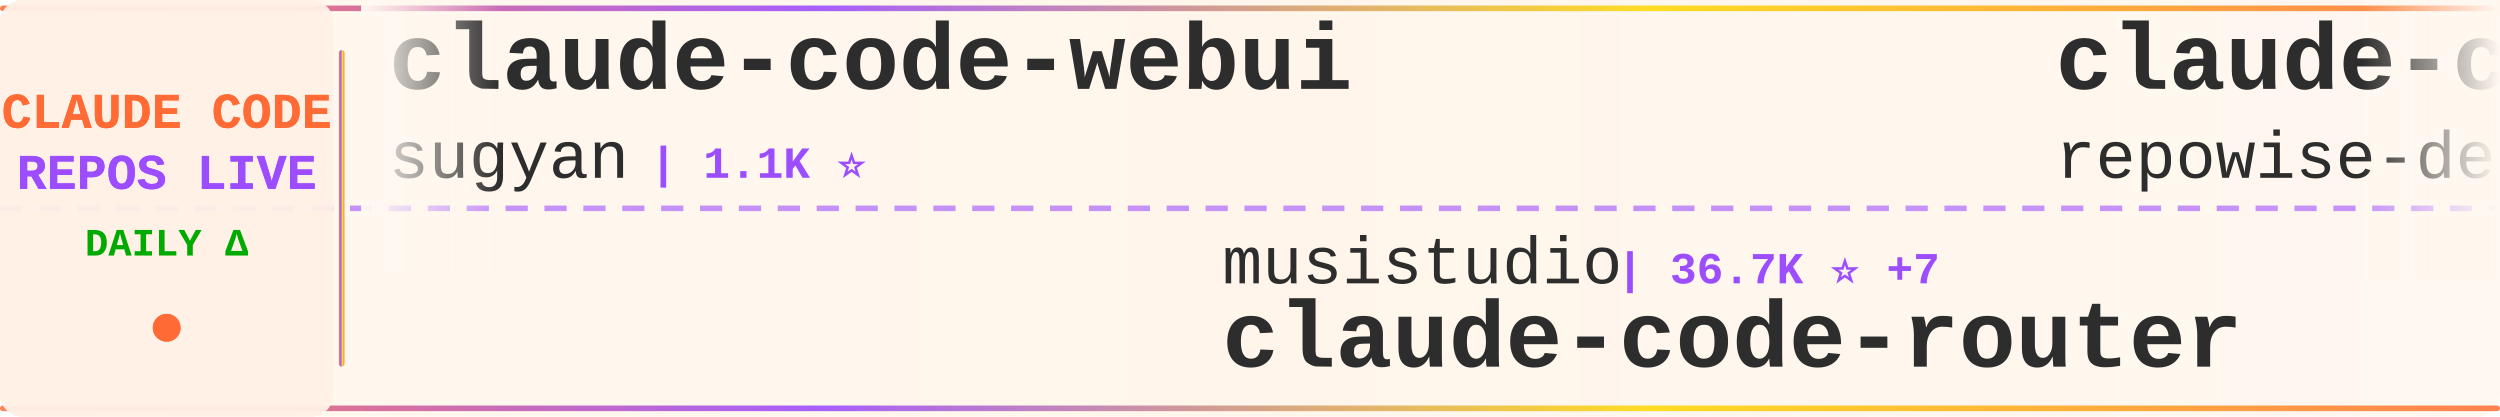
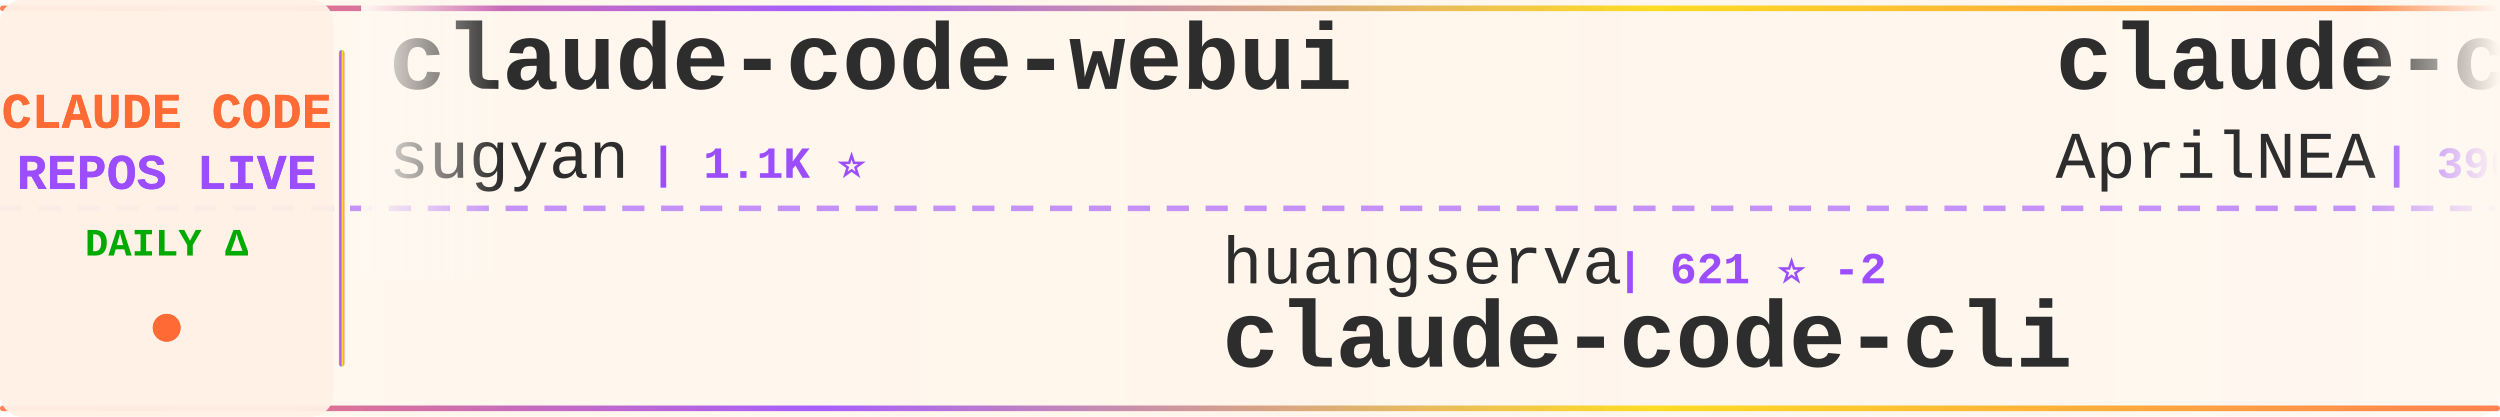
<svg xmlns="http://www.w3.org/2000/svg" width="900" height="150">
  <defs>
    <linearGradient id="tickerBg" x1="0%" y1="0%" x2="100%" y2="0%">
      <stop offset="0%" style="stop-color:#fff8f0;stop-opacity:0.98" />
      <stop offset="50%" style="stop-color:#fff5eb;stop-opacity:1" />
      <stop offset="100%" style="stop-color:#fff8f0;stop-opacity:0.98" />
    </linearGradient>
    <linearGradient id="borderGrad" x1="0%" y1="0%" x2="100%" y2="0%">
      <stop offset="0%" style="stop-color:#FF6B35;stop-opacity:0.85">
        <animate attributeName="stop-opacity" values="0.85;1;0.85" dur="2s" repeatCount="indefinite" />
      </stop>
      <stop offset="33%" style="stop-color:#9C4EFF;stop-opacity:0.9">
        <animate attributeName="stop-opacity" values="0.9;1;0.9" dur="2.2s" repeatCount="indefinite" />
      </stop>
      <stop offset="66%" style="stop-color:#FFD700;stop-opacity:0.85">
        <animate attributeName="stop-opacity" values="0.85;1;0.85" dur="1.8s" repeatCount="indefinite" />
      </stop>
      <stop offset="100%" style="stop-color:#FF6B35;stop-opacity:0.85">
        <animate attributeName="stop-opacity" values="0.85;1;0.85" dur="2s" repeatCount="indefinite" />
      </stop>
    </linearGradient>
    <filter id="textGlow">
      <feGaussianBlur stdDeviation="0.15" result="coloredBlur" />
      <feMerge>
        <feMergeNode in="coloredBlur" />
        <feMergeNode in="SourceGraphic" />
      </feMerge>
    </filter>
    <filter id="metricGlow">
      <feGaussianBlur stdDeviation="0.2" result="coloredBlur" />
      <feMerge>
        <feMergeNode in="coloredBlur" />
        <feMergeNode in="SourceGraphic" />
      </feMerge>
    </filter>
    <linearGradient id="leftFade" x1="0%" y1="0%" x2="100%" y2="0%">
      <stop offset="0%" style="stop-color:#fff8f0;stop-opacity:1" />
      <stop offset="100%" style="stop-color:#fff8f0;stop-opacity:0" />
    </linearGradient>
    <linearGradient id="rightFade" x1="0%" y1="0%" x2="100%" y2="0%">
      <stop offset="0%" style="stop-color:#fff8f0;stop-opacity:0" />
      <stop offset="100%" style="stop-color:#fff8f0;stop-opacity:1" />
    </linearGradient>
  </defs>
  <rect width="900" height="150" fill="url(#tickerBg)" rx="8" />
  <rect x="0" y="2" width="900" height="2" fill="url(#borderGrad)" rx="1" />
  <rect x="0" y="146" width="900" height="2" fill="url(#borderGrad)" rx="1" />
  <line x1="0" y1="75" x2="900" y2="75" stroke="#9C4EFF" stroke-width="2" stroke-dasharray="8 6" opacity="0.6" />
  <rect x="0" y="0" width="120" height="150" fill="#fff0e6" opacity="0.95" rx="8" />
  <text x="60" y="46" font-family="'Courier New', monospace" font-size="18" font-weight="bold" fill="#FF6B35" text-anchor="middle" filter="url(#textGlow)">
    CLAUDE CODE
  </text>
  <text x="60" y="68" font-family="'Courier New', monospace" font-size="18" font-weight="bold" fill="#9C4EFF" text-anchor="middle" filter="url(#textGlow)">
    REPOS LIVE
  </text>
  <text x="60" y="92" font-family="'Courier New', monospace" font-size="14" font-weight="bold" fill="#00aa00" text-anchor="middle">
    DAILY Δ
  </text>
  <circle cx="60" cy="118" r="5" fill="#FF6B35" filter="url(#metricGlow)">
    <animate attributeName="r" values="4;6;4" dur="1.5s" repeatCount="indefinite" />
    <animate attributeName="opacity" values="0.6;1;0.6" dur="1.5s" repeatCount="indefinite" />
  </circle>
  <rect x="122" y="18" width="2" height="114" fill="url(#borderGrad)" rx="1" />
  <clipPath id="tickerClip">
    <rect x="130" y="0" width="770" height="150" />
  </clipPath>
  <g clip-path="url(#tickerClip)">
    <g id="tickerItems">
      <animateTransform attributeName="transform" attributeType="XML" type="translate" from="0 0" to="-3000 0" dur="54s" repeatCount="indefinite" />
      <g transform="translate(0, 0)">
        <text x="140" y="32" font-family="'Courier New', monospace" font-size="34" font-weight="bold" fill="#2d2d2d">claude-code-webui</text>
        <text x="140" y="64" font-family="'Courier New', monospace" font-size="24" font-weight="normal" fill="#2d2d2d" opacity="1.0">sugyan</text>
        <text x="234" y="64" font-family="'Courier New', monospace" font-size="16" font-weight="bold" fill="#9C4EFF"> | 1.1K ⭐</text>
      </g>
      <g transform="translate(300, 0)">
-         <text x="140" y="102" font-family="'Courier New', monospace" font-size="24" font-weight="normal" fill="#2d2d2d" opacity="1.0">musistudio</text>
-         <text x="282" y="102" font-family="'Courier New', monospace" font-size="16" font-weight="bold" fill="#9C4EFF"> | 36.7K ⭐ +7</text>
-         <text x="140" y="132" font-family="'Courier New', monospace" font-size="34" font-weight="bold" fill="#2d2d2d">claude-code-router</text>
+         <text x="140" y="102" font-family="'Courier New', monospace" font-size="24" font-weight="normal" fill="#2d2d2d" opacity="1.0">huangserva</text>
+         <text x="282" y="102" font-family="'Courier New', monospace" font-size="16" font-weight="bold" fill="#9C4EFF"> | 621 ⭐ -2</text>
+         <text x="140" y="132" font-family="'Courier New', monospace" font-size="34" font-weight="bold" fill="#2d2d2d">claude-code-cli</text>
      </g>
      <g transform="translate(600, 0)">
-         <text x="140" y="32" font-family="'Courier New', monospace" font-size="34" font-weight="bold" fill="#2d2d2d">claude-code-prompts</text>
-         <text x="140" y="64" font-family="'Courier New', monospace" font-size="24" font-weight="normal" fill="#2d2d2d" opacity="1.0">repowise-dev</text>
-         <text x="306" y="64" font-family="'Courier New', monospace" font-size="16" font-weight="bold" fill="#9C4EFF"> | 1.2K ⭐</text>
+         <text x="140" y="32" font-family="'Courier New', monospace" font-size="34" font-weight="bold" fill="#2d2d2d">claude-code-source</text>
+         <text x="140" y="64" font-family="'Courier New', monospace" font-size="24" font-weight="normal" fill="#2d2d2d" opacity="1.0">AprilNEA</text>
+         <text x="258" y="64" font-family="'Courier New', monospace" font-size="16" font-weight="bold" fill="#9C4EFF"> | 390 ⭐</text>
      </g>
      <g transform="translate(900, 0)">
-         <text x="140" y="102" font-family="'Courier New', monospace" font-size="24" font-weight="normal" fill="#2d2d2d" opacity="1.0">fuergaosi233</text>
-         <text x="306" y="102" font-family="'Courier New', monospace" font-size="16" font-weight="bold" fill="#9C4EFF"> | 2.8K ⭐</text>
-         <text x="140" y="132" font-family="'Courier New', monospace" font-size="34" font-weight="bold" fill="#2d2d2d">claude-code-proxy</text>
+         <text x="140" y="102" font-family="'Courier New', monospace" font-size="24" font-weight="normal" fill="#2d2d2d" opacity="1.0">rohitg00</text>
+         <text x="258" y="102" font-family="'Courier New', monospace" font-size="16" font-weight="bold" fill="#9C4EFF"> | 2.5K ⭐</text>
+         <text x="140" y="132" font-family="'Courier New', monospace" font-size="34" font-weight="bold" fill="#2d2d2d">awesome-claude-code-tool...</text>
      </g>
      <g transform="translate(1200, 0)">
-         <text x="140" y="32" font-family="'Courier New', monospace" font-size="34" font-weight="bold" fill="#2d2d2d">my-claude-code-setup</text>
-         <text x="140" y="64" font-family="'Courier New', monospace" font-size="24" font-weight="normal" fill="#2d2d2d" opacity="1.0">centminmod</text>
-         <text x="282" y="64" font-family="'Courier New', monospace" font-size="16" font-weight="bold" fill="#9C4EFF"> | 2.6K ⭐</text>
+         <text x="140" y="32" font-family="'Courier New', monospace" font-size="34" font-weight="bold" fill="#2d2d2d">Claude-code</text>
+         <text x="140" y="64" font-family="'Courier New', monospace" font-size="24" font-weight="normal" fill="#2d2d2d" opacity="1.0">zstmfhy</text>
+         <text x="246" y="64" font-family="'Courier New', monospace" font-size="16" font-weight="bold" fill="#9C4EFF"> | 190 ⭐</text>
      </g>
      <g transform="translate(1500, 0)">
-         <text x="140" y="102" font-family="'Courier New', monospace" font-size="24" font-weight="normal" fill="#2d2d2d" opacity="1.0">777genius</text>
-         <text x="270" y="102" font-family="'Courier New', monospace" font-size="16" font-weight="bold" fill="#9C4EFF"> | 926 ⭐</text>
-         <text x="140" y="132" font-family="'Courier New', monospace" font-size="34" font-weight="bold" fill="#2d2d2d">claude-code-source-code</text>
+         <text x="140" y="102" font-family="'Courier New', monospace" font-size="24" font-weight="normal" fill="#2d2d2d" opacity="1.0">digitalsamba</text>
+         <text x="306" y="102" font-family="'Courier New', monospace" font-size="16" font-weight="bold" fill="#9C4EFF"> | 2.0K ⭐</text>
+         <text x="140" y="132" font-family="'Courier New', monospace" font-size="34" font-weight="bold" fill="#2d2d2d">claude-code-video-toolki...</text>
      </g>
      <g transform="translate(1800, 0)">
-         <text x="140" y="32" font-family="'Courier New', monospace" font-size="34" font-weight="bold" fill="#2d2d2d">claude-code-hub</text>
-         <text x="140" y="64" font-family="'Courier New', monospace" font-size="24" font-weight="normal" fill="#2d2d2d" opacity="1.0">ding113</text>
-         <text x="246" y="64" font-family="'Courier New', monospace" font-size="16" font-weight="bold" fill="#9C4EFF"> | 3.3K ⭐ +1</text>
+         <text x="140" y="32" font-family="'Courier New', monospace" font-size="34" font-weight="bold" fill="#2d2d2d">sc-claude-code-files</text>
+         <text x="140" y="64" font-family="'Courier New', monospace" font-size="24" font-weight="normal" fill="#2d2d2d" opacity="1.0">https-deeplearning-ai</text>
+         <text x="414" y="64" font-family="'Courier New', monospace" font-size="16" font-weight="bold" fill="#9C4EFF"> | 541 ⭐</text>
      </g>
      <g transform="translate(2100, 0)">
-         <text x="140" y="102" font-family="'Courier New', monospace" font-size="24" font-weight="normal" fill="#2d2d2d" opacity="1.0">1rgs</text>
-         <text x="210" y="102" font-family="'Courier New', monospace" font-size="16" font-weight="bold" fill="#9C4EFF"> | 3.7K ⭐</text>
-         <text x="140" y="132" font-family="'Courier New', monospace" font-size="34" font-weight="bold" fill="#2d2d2d">claude-code-proxy</text>
+         <text x="140" y="102" font-family="'Courier New', monospace" font-size="24" font-weight="normal" fill="#2d2d2d" opacity="1.0">VoltAgent</text>
+         <text x="270" y="102" font-family="'Courier New', monospace" font-size="16" font-weight="bold" fill="#9C4EFF"> | 24.4K ⭐ +3</text>
+         <text x="140" y="132" font-family="'Courier New', monospace" font-size="34" font-weight="bold" fill="#2d2d2d">awesome-claude-code-suba...</text>
      </g>
      <g transform="translate(2400, 0)">
-         <text x="140" y="32" font-family="'Courier New', monospace" font-size="34" font-weight="bold" fill="#2d2d2d">claude-code-tips</text>
-         <text x="140" y="64" font-family="'Courier New', monospace" font-size="24" font-weight="normal" fill="#2d2d2d" opacity="1.0">ykdojo</text>
-         <text x="234" y="64" font-family="'Courier New', monospace" font-size="16" font-weight="bold" fill="#9C4EFF"> | 9.8K ⭐ +10</text>
+         <text x="140" y="32" font-family="'Courier New', monospace" font-size="34" font-weight="bold" fill="#2d2d2d">claude-code-hooks-master...</text>
+         <text x="140" y="64" font-family="'Courier New', monospace" font-size="24" font-weight="normal" fill="#2d2d2d" opacity="1.0">disler</text>
+         <text x="234" y="64" font-family="'Courier New', monospace" font-size="16" font-weight="bold" fill="#9C4EFF"> | 3.9K ⭐</text>
      </g>
      <g transform="translate(2700, 0)">
-         <text x="140" y="102" font-family="'Courier New', monospace" font-size="24" font-weight="normal" fill="#2d2d2d" opacity="1.0">asgeirtj</text>
-         <text x="258" y="102" font-family="'Courier New', monospace" font-size="16" font-weight="bold" fill="#9C4EFF"> | 63.1K ⭐ +1</text>
-         <text x="140" y="132" font-family="'Courier New', monospace" font-size="34" font-weight="bold" fill="#2d2d2d">system_prompts_leaks</text>
+         <text x="140" y="102" font-family="'Courier New', monospace" font-size="24" font-weight="normal" fill="#2d2d2d" opacity="1.0">liuup</text>
+         <text x="222" y="102" font-family="'Courier New', monospace" font-size="16" font-weight="bold" fill="#9C4EFF"> | 3.8K ⭐ +2</text>
+         <text x="140" y="132" font-family="'Courier New', monospace" font-size="34" font-weight="bold" fill="#2d2d2d">claude-code-analysis</text>
      </g>
      <g transform="translate(3000, 0)">
        <text x="140" y="32" font-family="'Courier New', monospace" font-size="34" font-weight="bold" fill="#2d2d2d">claude-code-webui</text>
        <text x="140" y="64" font-family="'Courier New', monospace" font-size="24" font-weight="normal" fill="#2d2d2d" opacity="1.0">sugyan</text>
        <text x="234" y="64" font-family="'Courier New', monospace" font-size="16" font-weight="bold" fill="#9C4EFF"> | 1.1K ⭐</text>
      </g>
      <g transform="translate(3300, 0)">
-         <text x="140" y="102" font-family="'Courier New', monospace" font-size="24" font-weight="normal" fill="#2d2d2d" opacity="1.0">musistudio</text>
-         <text x="282" y="102" font-family="'Courier New', monospace" font-size="16" font-weight="bold" fill="#9C4EFF"> | 36.7K ⭐ +7</text>
-         <text x="140" y="132" font-family="'Courier New', monospace" font-size="34" font-weight="bold" fill="#2d2d2d">claude-code-router</text>
+         <text x="140" y="102" font-family="'Courier New', monospace" font-size="24" font-weight="normal" fill="#2d2d2d" opacity="1.0">huangserva</text>
+         <text x="282" y="102" font-family="'Courier New', monospace" font-size="16" font-weight="bold" fill="#9C4EFF"> | 621 ⭐ -2</text>
+         <text x="140" y="132" font-family="'Courier New', monospace" font-size="34" font-weight="bold" fill="#2d2d2d">claude-code-cli</text>
      </g>
      <g transform="translate(3600, 0)">
-         <text x="140" y="32" font-family="'Courier New', monospace" font-size="34" font-weight="bold" fill="#2d2d2d">claude-code-prompts</text>
-         <text x="140" y="64" font-family="'Courier New', monospace" font-size="24" font-weight="normal" fill="#2d2d2d" opacity="1.0">repowise-dev</text>
-         <text x="306" y="64" font-family="'Courier New', monospace" font-size="16" font-weight="bold" fill="#9C4EFF"> | 1.2K ⭐</text>
+         <text x="140" y="32" font-family="'Courier New', monospace" font-size="34" font-weight="bold" fill="#2d2d2d">claude-code-source</text>
+         <text x="140" y="64" font-family="'Courier New', monospace" font-size="24" font-weight="normal" fill="#2d2d2d" opacity="1.0">AprilNEA</text>
+         <text x="258" y="64" font-family="'Courier New', monospace" font-size="16" font-weight="bold" fill="#9C4EFF"> | 390 ⭐</text>
      </g>
      <g transform="translate(3900, 0)">
-         <text x="140" y="102" font-family="'Courier New', monospace" font-size="24" font-weight="normal" fill="#2d2d2d" opacity="1.0">fuergaosi233</text>
-         <text x="306" y="102" font-family="'Courier New', monospace" font-size="16" font-weight="bold" fill="#9C4EFF"> | 2.8K ⭐</text>
-         <text x="140" y="132" font-family="'Courier New', monospace" font-size="34" font-weight="bold" fill="#2d2d2d">claude-code-proxy</text>
+         <text x="140" y="102" font-family="'Courier New', monospace" font-size="24" font-weight="normal" fill="#2d2d2d" opacity="1.0">rohitg00</text>
+         <text x="258" y="102" font-family="'Courier New', monospace" font-size="16" font-weight="bold" fill="#9C4EFF"> | 2.5K ⭐</text>
+         <text x="140" y="132" font-family="'Courier New', monospace" font-size="34" font-weight="bold" fill="#2d2d2d">awesome-claude-code-tool...</text>
      </g>
    </g>
  </g>
  <rect x="130" y="0" width="50" height="100" fill="url(#leftFade)" />
  <rect x="850" y="0" width="50" height="100" fill="url(#rightFade)" />
</svg>
